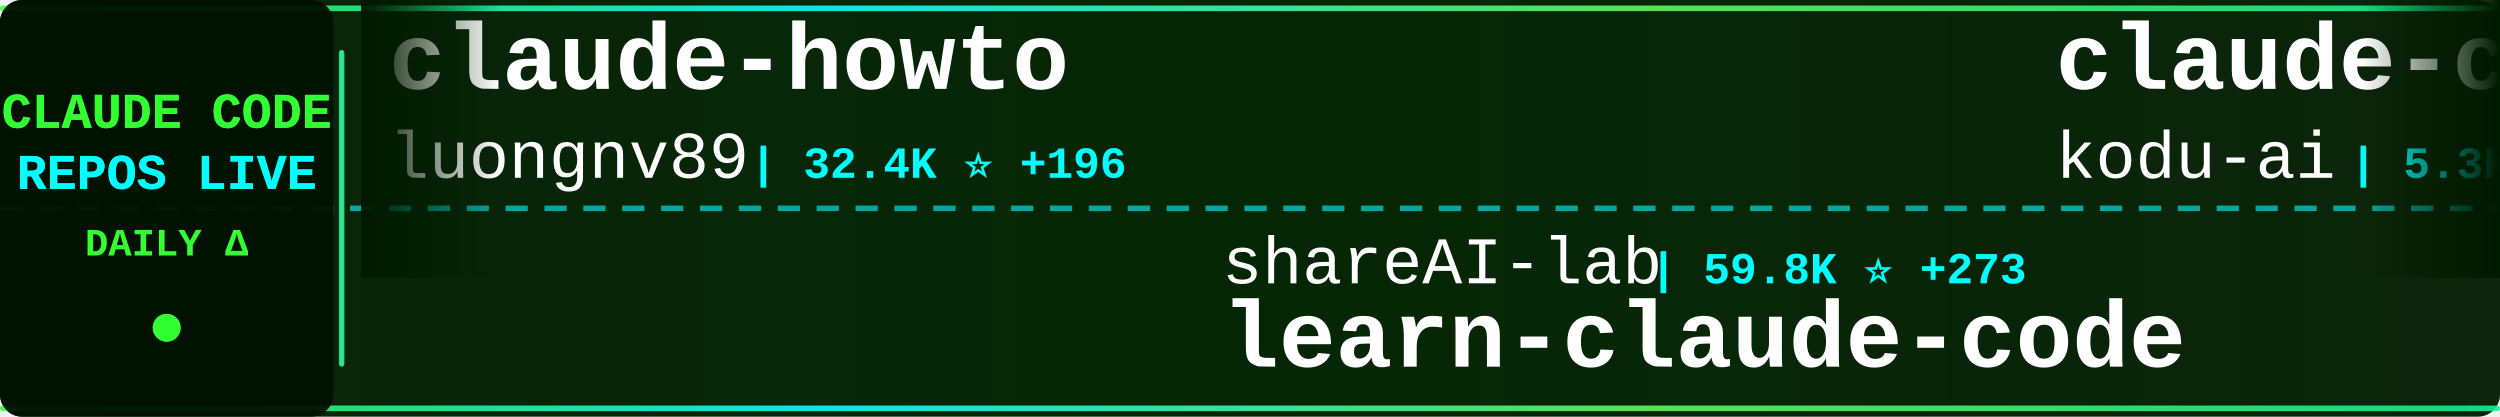
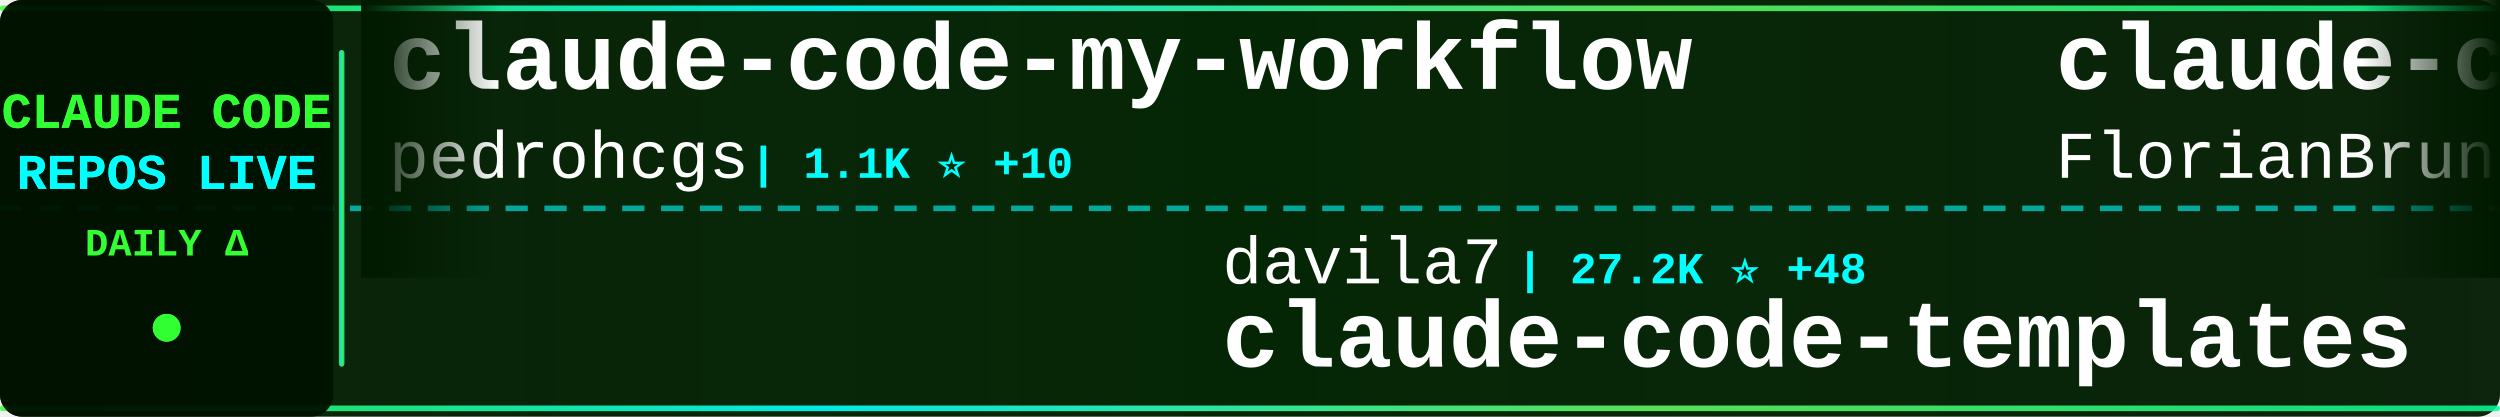
<svg xmlns="http://www.w3.org/2000/svg" width="900" height="150">
  <defs>
    <linearGradient id="tickerBg" x1="0%" y1="0%" x2="100%" y2="0%">
      <stop offset="0%" style="stop-color:#001a00;stop-opacity:0.95" />
      <stop offset="50%" style="stop-color:#002200;stop-opacity:0.98" />
      <stop offset="100%" style="stop-color:#001a00;stop-opacity:0.95" />
    </linearGradient>
    <linearGradient id="borderGrad" x1="0%" y1="0%" x2="100%" y2="0%">
      <stop offset="0%" style="stop-color:#33ff33;stop-opacity:0.85">
        <animate attributeName="stop-opacity" values="0.85;1;0.85" dur="2s" repeatCount="indefinite" />
      </stop>
      <stop offset="33%" style="stop-color:#00ffff;stop-opacity:0.9">
        <animate attributeName="stop-opacity" values="0.9;1;0.9" dur="2.2s" repeatCount="indefinite" />
      </stop>
      <stop offset="66%" style="stop-color:#66ff66;stop-opacity:0.85">
        <animate attributeName="stop-opacity" values="0.85;1;0.85" dur="1.8s" repeatCount="indefinite" />
      </stop>
      <stop offset="100%" style="stop-color:#00ff99;stop-opacity:0.85">
        <animate attributeName="stop-opacity" values="0.85;1;0.85" dur="2s" repeatCount="indefinite" />
      </stop>
    </linearGradient>
    <filter id="textGlow">
      <feGaussianBlur stdDeviation="0.1" result="coloredBlur" />
      <feMerge>
        <feMergeNode in="coloredBlur" />
        <feMergeNode in="SourceGraphic" />
      </feMerge>
    </filter>
    <filter id="metricGlow">
      <feGaussianBlur stdDeviation="0.2" result="coloredBlur" />
      <feMerge>
        <feMergeNode in="coloredBlur" />
        <feMergeNode in="SourceGraphic" />
      </feMerge>
    </filter>
    <linearGradient id="leftFade" x1="0%" y1="0%" x2="100%" y2="0%">
      <stop offset="0%" style="stop-color:#001a00;stop-opacity:1" />
      <stop offset="100%" style="stop-color:#001a00;stop-opacity:0" />
    </linearGradient>
    <linearGradient id="rightFade" x1="0%" y1="0%" x2="100%" y2="0%">
      <stop offset="0%" style="stop-color:#001a00;stop-opacity:0" />
      <stop offset="100%" style="stop-color:#001a00;stop-opacity:1" />
    </linearGradient>
  </defs>
  <rect width="900" height="150" fill="url(#tickerBg)" rx="8" />
  <rect x="0" y="2" width="900" height="2" fill="url(#borderGrad)" rx="1" />
  <rect x="0" y="146" width="900" height="2" fill="url(#borderGrad)" rx="1" />
  <line x1="0" y1="75" x2="900" y2="75" stroke="#00ffff" stroke-width="2" stroke-dasharray="8 6" opacity="0.6" />
  <rect x="0" y="0" width="120" height="150" fill="#001100" opacity="0.95" rx="8" />
  <text x="60" y="46" font-family="'Courier New', monospace" font-size="18" font-weight="bold" fill="#33ff33" text-anchor="middle" filter="url(#textGlow)">
    CLAUDE CODE
  </text>
  <text x="60" y="68" font-family="'Courier New', monospace" font-size="18" font-weight="bold" fill="#00ffff" text-anchor="middle" filter="url(#textGlow)">
    REPOS LIVE
  </text>
  <text x="60" y="92" font-family="'Courier New', monospace" font-size="14" font-weight="bold" fill="#33ff33" text-anchor="middle">
    DAILY Δ
  </text>
  <circle cx="60" cy="118" r="5" fill="#33ff33" filter="url(#metricGlow)">
    <animate attributeName="r" values="4;6;4" dur="1.5s" repeatCount="indefinite" />
    <animate attributeName="opacity" values="0.6;1;0.6" dur="1.5s" repeatCount="indefinite" />
  </circle>
  <rect x="122" y="18" width="2" height="114" fill="url(#borderGrad)" rx="1" />
  <clipPath id="tickerClip">
    <rect x="130" y="0" width="770" height="150" />
  </clipPath>
  <g clip-path="url(#tickerClip)">
    <g id="tickerItems">
      <animateTransform attributeName="transform" attributeType="XML" type="translate" from="0 0" to="-3000 0" dur="54s" repeatCount="indefinite" />
      <g transform="translate(0, 0)">
-         <text x="140" y="32" font-family="'Courier New', monospace" font-size="34" font-weight="bold" fill="#ffffff">claude-howto</text>
-         <text x="140" y="64" font-family="'Courier New', monospace" font-size="24" font-weight="normal" fill="#ffffff" opacity="1.0">luongnv89</text>
-         <text x="270" y="64" font-family="'Courier New', monospace" font-size="16" font-weight="bold" fill="#00ffff"> | 32.4K ⭐ +196</text>
+         <text x="140" y="32" font-family="'Courier New', monospace" font-size="34" font-weight="bold" fill="#ffffff">claude-code-my-workflow</text>
+         <text x="140" y="64" font-family="'Courier New', monospace" font-size="24" font-weight="normal" fill="#ffffff" opacity="1.0">pedrohcgs</text>
+         <text x="270" y="64" font-family="'Courier New', monospace" font-size="16" font-weight="bold" fill="#00ffff"> | 1.1K ⭐ +10</text>
      </g>
      <g transform="translate(300, 0)">
-         <text x="140" y="102" font-family="'Courier New', monospace" font-size="24" font-weight="normal" fill="#ffffff" opacity="1.0">shareAI-lab</text>
-         <text x="294" y="102" font-family="'Courier New', monospace" font-size="16" font-weight="bold" fill="#00ffff"> | 59.8K ⭐ +273</text>
-         <text x="140" y="132" font-family="'Courier New', monospace" font-size="34" font-weight="bold" fill="#ffffff">learn-claude-code</text>
+         <text x="140" y="102" font-family="'Courier New', monospace" font-size="24" font-weight="normal" fill="#ffffff" opacity="1.0">davila7</text>
+         <text x="246" y="102" font-family="'Courier New', monospace" font-size="16" font-weight="bold" fill="#00ffff"> | 27.2K ⭐ +48</text>
+         <text x="140" y="132" font-family="'Courier New', monospace" font-size="34" font-weight="bold" fill="#ffffff">claude-code-templates</text>
      </g>
      <g transform="translate(600, 0)">
-         <text x="140" y="32" font-family="'Courier New', monospace" font-size="34" font-weight="bold" fill="#ffffff">claude-coder</text>
-         <text x="140" y="64" font-family="'Courier New', monospace" font-size="24" font-weight="normal" fill="#ffffff" opacity="1.0">kodu-ai</text>
-         <text x="246" y="64" font-family="'Courier New', monospace" font-size="16" font-weight="bold" fill="#00ffff"> | 5.3K ⭐</text>
+         <text x="140" y="32" font-family="'Courier New', monospace" font-size="34" font-weight="bold" fill="#ffffff">claude-code-ultimate-gui...</text>
+         <text x="140" y="64" font-family="'Courier New', monospace" font-size="24" font-weight="normal" fill="#ffffff" opacity="1.0">FlorianBruniaux</text>
+         <text x="342" y="64" font-family="'Courier New', monospace" font-size="16" font-weight="bold" fill="#00ffff"> | 4.3K ⭐ +19</text>
      </g>
      <g transform="translate(900, 0)">
-         <text x="140" y="102" font-family="'Courier New', monospace" font-size="24" font-weight="normal" fill="#ffffff" opacity="1.0">frankbria</text>
-         <text x="270" y="102" font-family="'Courier New', monospace" font-size="16" font-weight="bold" fill="#00ffff"> | 9.1K ⭐ +13</text>
-         <text x="140" y="132" font-family="'Courier New', monospace" font-size="34" font-weight="bold" fill="#ffffff">ralph-claude-code</text>
-       </g>
-       <g transform="translate(1200, 0)">
-         <text x="140" y="32" font-family="'Courier New', monospace" font-size="34" font-weight="bold" fill="#ffffff">claude-code-book</text>
-         <text x="140" y="64" font-family="'Courier New', monospace" font-size="24" font-weight="normal" fill="#ffffff" opacity="1.0">lintsinghua</text>
-         <text x="294" y="64" font-family="'Courier New', monospace" font-size="16" font-weight="bold" fill="#00ffff"> | 3.2K ⭐ +26</text>
-       </g>
-       <g transform="translate(1500, 0)">
        <text x="140" y="102" font-family="'Courier New', monospace" font-size="24" font-weight="normal" fill="#ffffff" opacity="1.0">lst97</text>
        <text x="222" y="102" font-family="'Courier New', monospace" font-size="16" font-weight="bold" fill="#00ffff"> | 1.6K ⭐</text>
        <text x="140" y="132" font-family="'Courier New', monospace" font-size="34" font-weight="bold" fill="#ffffff">claude-code-sub-agents</text>
      </g>
+       <g transform="translate(1200, 0)">
+         <text x="140" y="32" font-family="'Courier New', monospace" font-size="34" font-weight="bold" fill="#ffffff">claude_code_src</text>
+         <text x="140" y="64" font-family="'Courier New', monospace" font-size="24" font-weight="normal" fill="#ffffff" opacity="1.0">ponponon</text>
+         <text x="258" y="64" font-family="'Courier New', monospace" font-size="16" font-weight="bold" fill="#00ffff"> | 2.2K ⭐</text>
+       </g>
+       <g transform="translate(1500, 0)">
+         <text x="140" y="102" font-family="'Courier New', monospace" font-size="24" font-weight="normal" fill="#ffffff" opacity="1.0">1rgs</text>
+         <text x="210" y="102" font-family="'Courier New', monospace" font-size="16" font-weight="bold" fill="#00ffff"> | 3.6K ⭐</text>
+         <text x="140" y="132" font-family="'Courier New', monospace" font-size="34" font-weight="bold" fill="#ffffff">claude-code-proxy</text>
+       </g>
      <g transform="translate(1800, 0)">
-         <text x="140" y="32" font-family="'Courier New', monospace" font-size="34" font-weight="bold" fill="#ffffff">ralph</text>
-         <text x="140" y="64" font-family="'Courier New', monospace" font-size="24" font-weight="normal" fill="#ffffff" opacity="1.0">snarktank</text>
-         <text x="270" y="64" font-family="'Courier New', monospace" font-size="16" font-weight="bold" fill="#00ffff"> | 18.9K ⭐ +62</text>
+         <text x="140" y="32" font-family="'Courier New', monospace" font-size="34" font-weight="bold" fill="#ffffff">oh-my-claudecode</text>
+         <text x="140" y="64" font-family="'Courier New', monospace" font-size="24" font-weight="normal" fill="#ffffff" opacity="1.0">Yeachan-Heo</text>
+         <text x="294" y="64" font-family="'Courier New', monospace" font-size="16" font-weight="bold" fill="#00ffff"> | 33.4K ⭐ +137</text>
      </g>
      <g transform="translate(2100, 0)">
-         <text x="140" y="102" font-family="'Courier New', monospace" font-size="24" font-weight="normal" fill="#ffffff" opacity="1.0">777genius</text>
-         <text x="270" y="102" font-family="'Courier New', monospace" font-size="16" font-weight="bold" fill="#00ffff"> | 912 ⭐ +2</text>
-         <text x="140" y="132" font-family="'Courier New', monospace" font-size="34" font-weight="bold" fill="#ffffff">claude-code-source-code</text>
+         <text x="140" y="102" font-family="'Courier New', monospace" font-size="24" font-weight="normal" fill="#ffffff" opacity="1.0">OneRedOak</text>
+         <text x="270" y="102" font-family="'Courier New', monospace" font-size="16" font-weight="bold" fill="#00ffff"> | 3.8K ⭐ +1</text>
+         <text x="140" y="132" font-family="'Courier New', monospace" font-size="34" font-weight="bold" fill="#ffffff">claude-code-workflows</text>
      </g>
      <g transform="translate(2400, 0)">
-         <text x="140" y="32" font-family="'Courier New', monospace" font-size="34" font-weight="bold" fill="#ffffff">claude-code-webui</text>
-         <text x="140" y="64" font-family="'Courier New', monospace" font-size="24" font-weight="normal" fill="#ffffff" opacity="1.0">sugyan</text>
-         <text x="234" y="64" font-family="'Courier New', monospace" font-size="16" font-weight="bold" fill="#00ffff"> | 1.1K ⭐ +3</text>
+         <text x="140" y="32" font-family="'Courier New', monospace" font-size="34" font-weight="bold" fill="#ffffff">claude-code-source</text>
+         <text x="140" y="64" font-family="'Courier New', monospace" font-size="24" font-weight="normal" fill="#ffffff" opacity="1.0">hangsman</text>
+         <text x="258" y="64" font-family="'Courier New', monospace" font-size="16" font-weight="bold" fill="#00ffff"> | 774 ⭐ +3</text>
      </g>
      <g transform="translate(2700, 0)">
-         <text x="140" y="102" font-family="'Courier New', monospace" font-size="24" font-weight="normal" fill="#ffffff" opacity="1.0">Hyper66666</text>
-         <text x="282" y="102" font-family="'Courier New', monospace" font-size="16" font-weight="bold" fill="#00ffff"> | 213 ⭐</text>
-         <text x="140" y="132" font-family="'Courier New', monospace" font-size="34" font-weight="bold" fill="#ffffff">claude-code-sourcemap</text>
+         <text x="140" y="102" font-family="'Courier New', monospace" font-size="24" font-weight="normal" fill="#ffffff" opacity="1.0">anthropics</text>
+         <text x="282" y="102" font-family="'Courier New', monospace" font-size="16" font-weight="bold" fill="#00ffff"> | 819 ⭐ +1</text>
+         <text x="140" y="132" font-family="'Courier New', monospace" font-size="34" font-weight="bold" fill="#ffffff">claude-code-base-action</text>
      </g>
      <g transform="translate(3000, 0)">
-         <text x="140" y="32" font-family="'Courier New', monospace" font-size="34" font-weight="bold" fill="#ffffff">claude-howto</text>
-         <text x="140" y="64" font-family="'Courier New', monospace" font-size="24" font-weight="normal" fill="#ffffff" opacity="1.0">luongnv89</text>
-         <text x="270" y="64" font-family="'Courier New', monospace" font-size="16" font-weight="bold" fill="#00ffff"> | 32.4K ⭐ +196</text>
+         <text x="140" y="32" font-family="'Courier New', monospace" font-size="34" font-weight="bold" fill="#ffffff">claude-code-my-workflow</text>
+         <text x="140" y="64" font-family="'Courier New', monospace" font-size="24" font-weight="normal" fill="#ffffff" opacity="1.0">pedrohcgs</text>
+         <text x="270" y="64" font-family="'Courier New', monospace" font-size="16" font-weight="bold" fill="#00ffff"> | 1.1K ⭐ +10</text>
      </g>
      <g transform="translate(3300, 0)">
-         <text x="140" y="102" font-family="'Courier New', monospace" font-size="24" font-weight="normal" fill="#ffffff" opacity="1.0">shareAI-lab</text>
-         <text x="294" y="102" font-family="'Courier New', monospace" font-size="16" font-weight="bold" fill="#00ffff"> | 59.8K ⭐ +273</text>
-         <text x="140" y="132" font-family="'Courier New', monospace" font-size="34" font-weight="bold" fill="#ffffff">learn-claude-code</text>
+         <text x="140" y="102" font-family="'Courier New', monospace" font-size="24" font-weight="normal" fill="#ffffff" opacity="1.0">davila7</text>
+         <text x="246" y="102" font-family="'Courier New', monospace" font-size="16" font-weight="bold" fill="#00ffff"> | 27.2K ⭐ +48</text>
+         <text x="140" y="132" font-family="'Courier New', monospace" font-size="34" font-weight="bold" fill="#ffffff">claude-code-templates</text>
      </g>
      <g transform="translate(3600, 0)">
-         <text x="140" y="32" font-family="'Courier New', monospace" font-size="34" font-weight="bold" fill="#ffffff">claude-coder</text>
-         <text x="140" y="64" font-family="'Courier New', monospace" font-size="24" font-weight="normal" fill="#ffffff" opacity="1.0">kodu-ai</text>
-         <text x="246" y="64" font-family="'Courier New', monospace" font-size="16" font-weight="bold" fill="#00ffff"> | 5.3K ⭐</text>
+         <text x="140" y="32" font-family="'Courier New', monospace" font-size="34" font-weight="bold" fill="#ffffff">claude-code-ultimate-gui...</text>
+         <text x="140" y="64" font-family="'Courier New', monospace" font-size="24" font-weight="normal" fill="#ffffff" opacity="1.0">FlorianBruniaux</text>
+         <text x="342" y="64" font-family="'Courier New', monospace" font-size="16" font-weight="bold" fill="#00ffff"> | 4.3K ⭐ +19</text>
      </g>
      <g transform="translate(3900, 0)">
-         <text x="140" y="102" font-family="'Courier New', monospace" font-size="24" font-weight="normal" fill="#ffffff" opacity="1.0">frankbria</text>
-         <text x="270" y="102" font-family="'Courier New', monospace" font-size="16" font-weight="bold" fill="#00ffff"> | 9.1K ⭐ +13</text>
-         <text x="140" y="132" font-family="'Courier New', monospace" font-size="34" font-weight="bold" fill="#ffffff">ralph-claude-code</text>
+         <text x="140" y="102" font-family="'Courier New', monospace" font-size="24" font-weight="normal" fill="#ffffff" opacity="1.0">lst97</text>
+         <text x="222" y="102" font-family="'Courier New', monospace" font-size="16" font-weight="bold" fill="#00ffff"> | 1.6K ⭐</text>
+         <text x="140" y="132" font-family="'Courier New', monospace" font-size="34" font-weight="bold" fill="#ffffff">claude-code-sub-agents</text>
      </g>
    </g>
  </g>
  <rect x="130" y="0" width="50" height="100" fill="url(#leftFade)" />
  <rect x="850" y="0" width="50" height="100" fill="url(#rightFade)" />
</svg>
